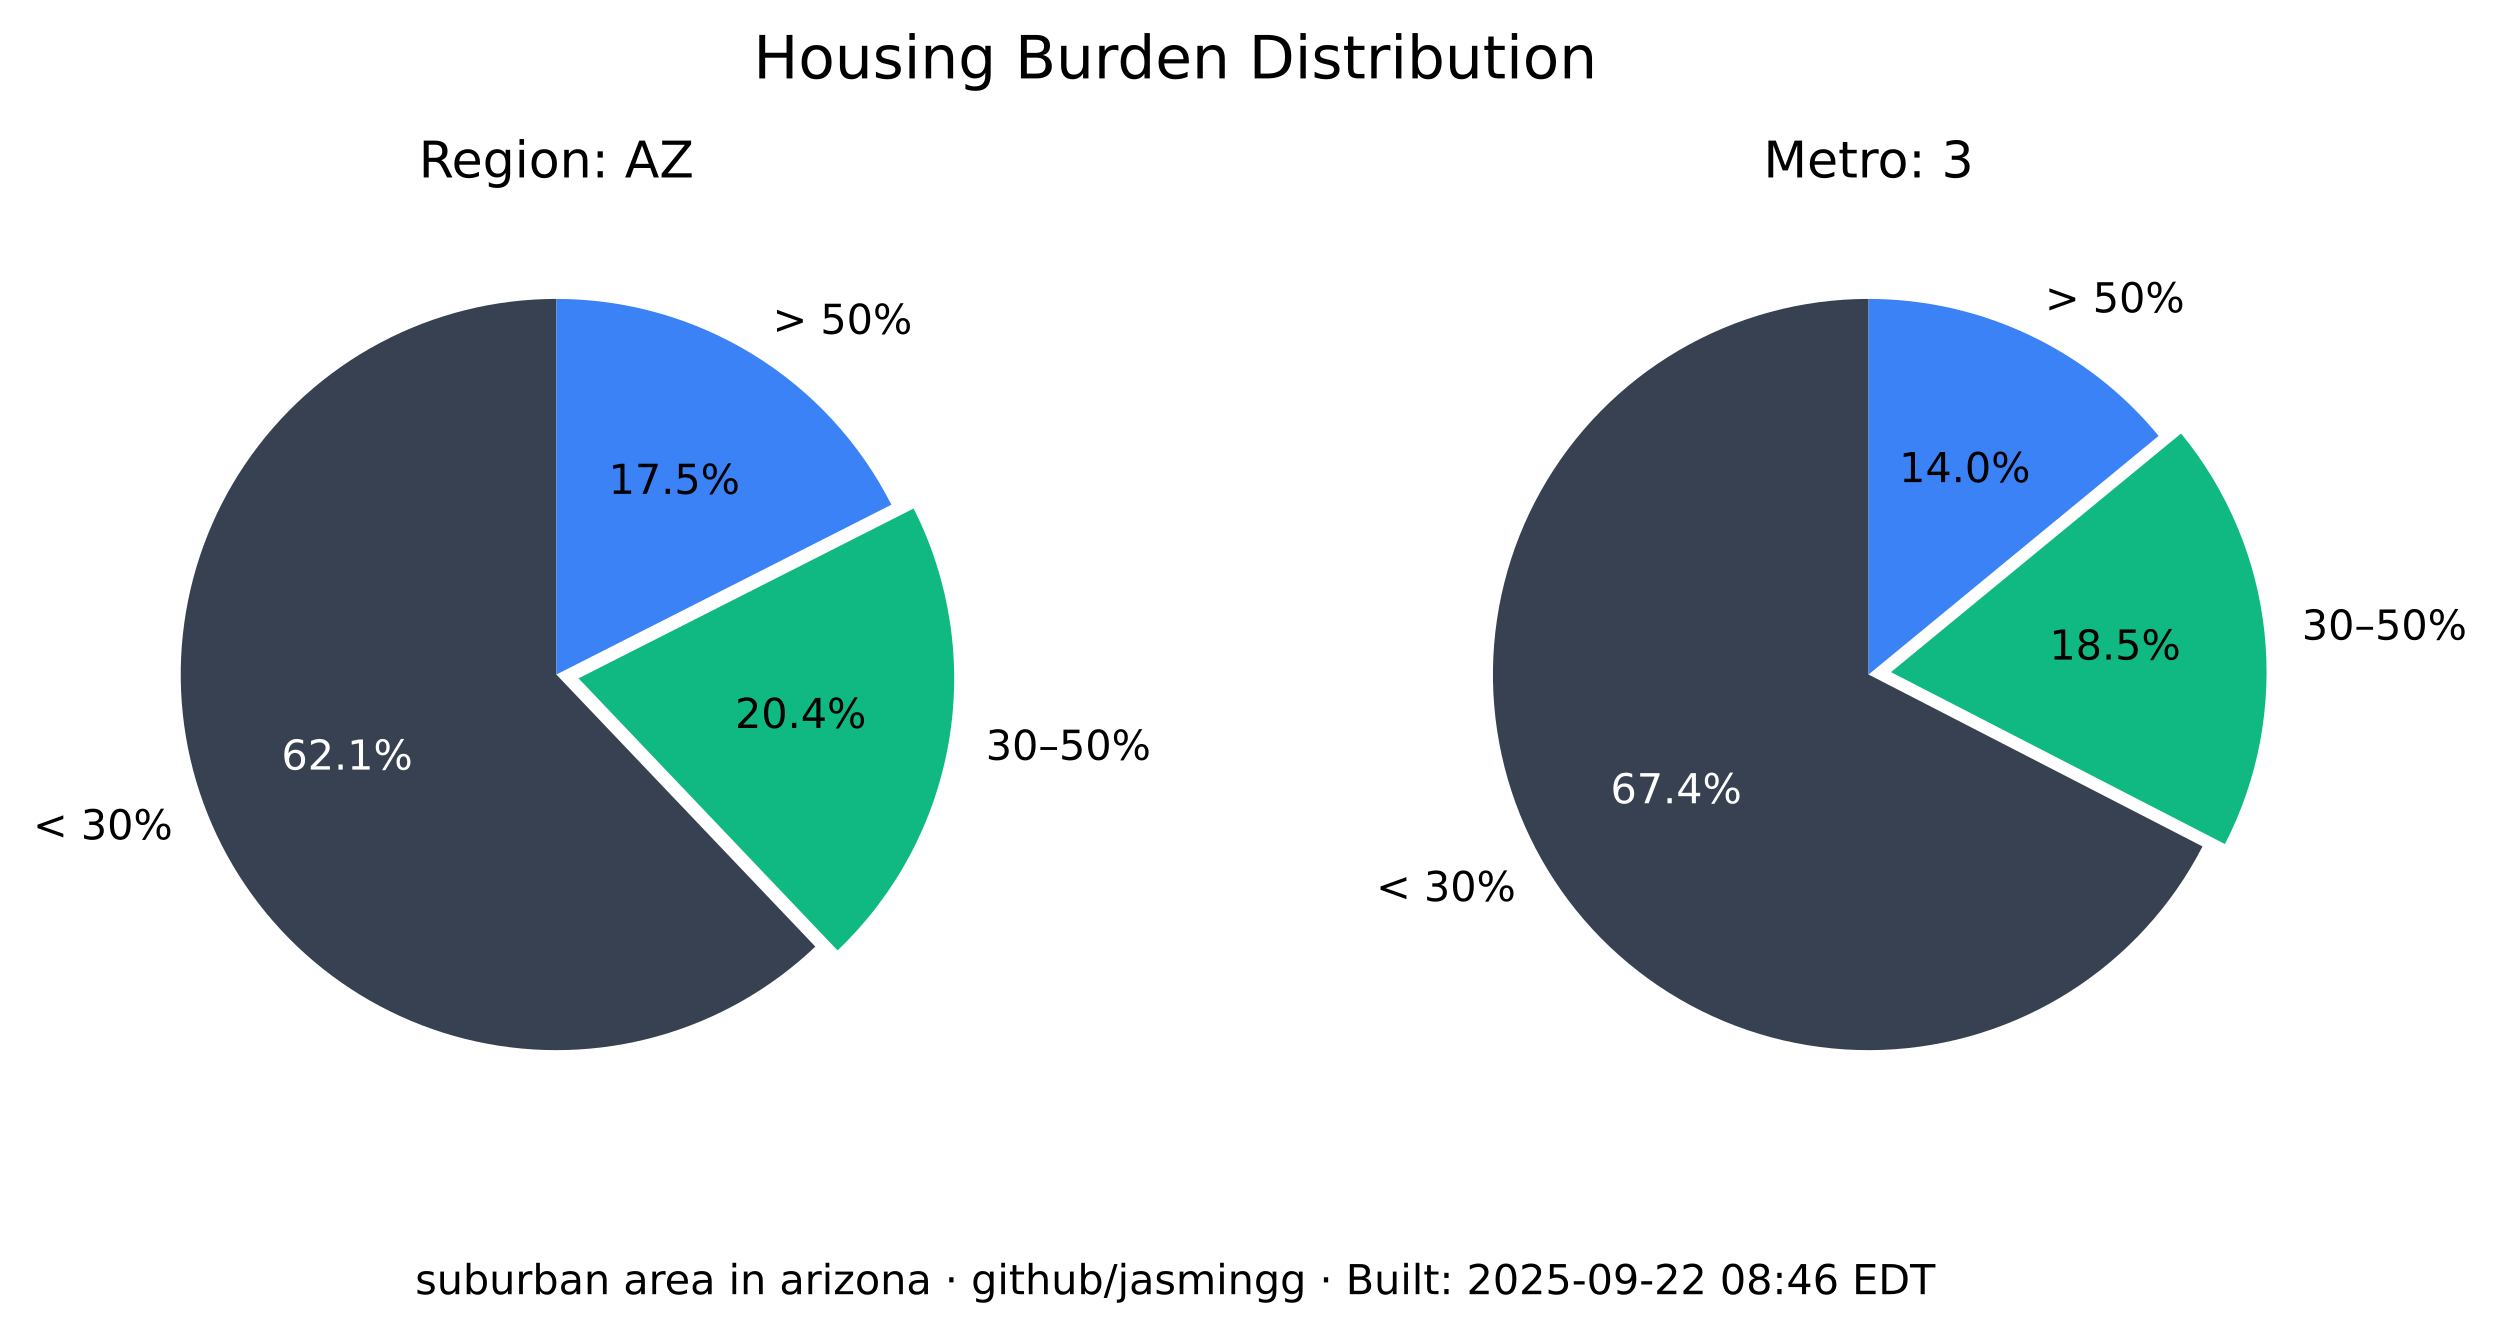
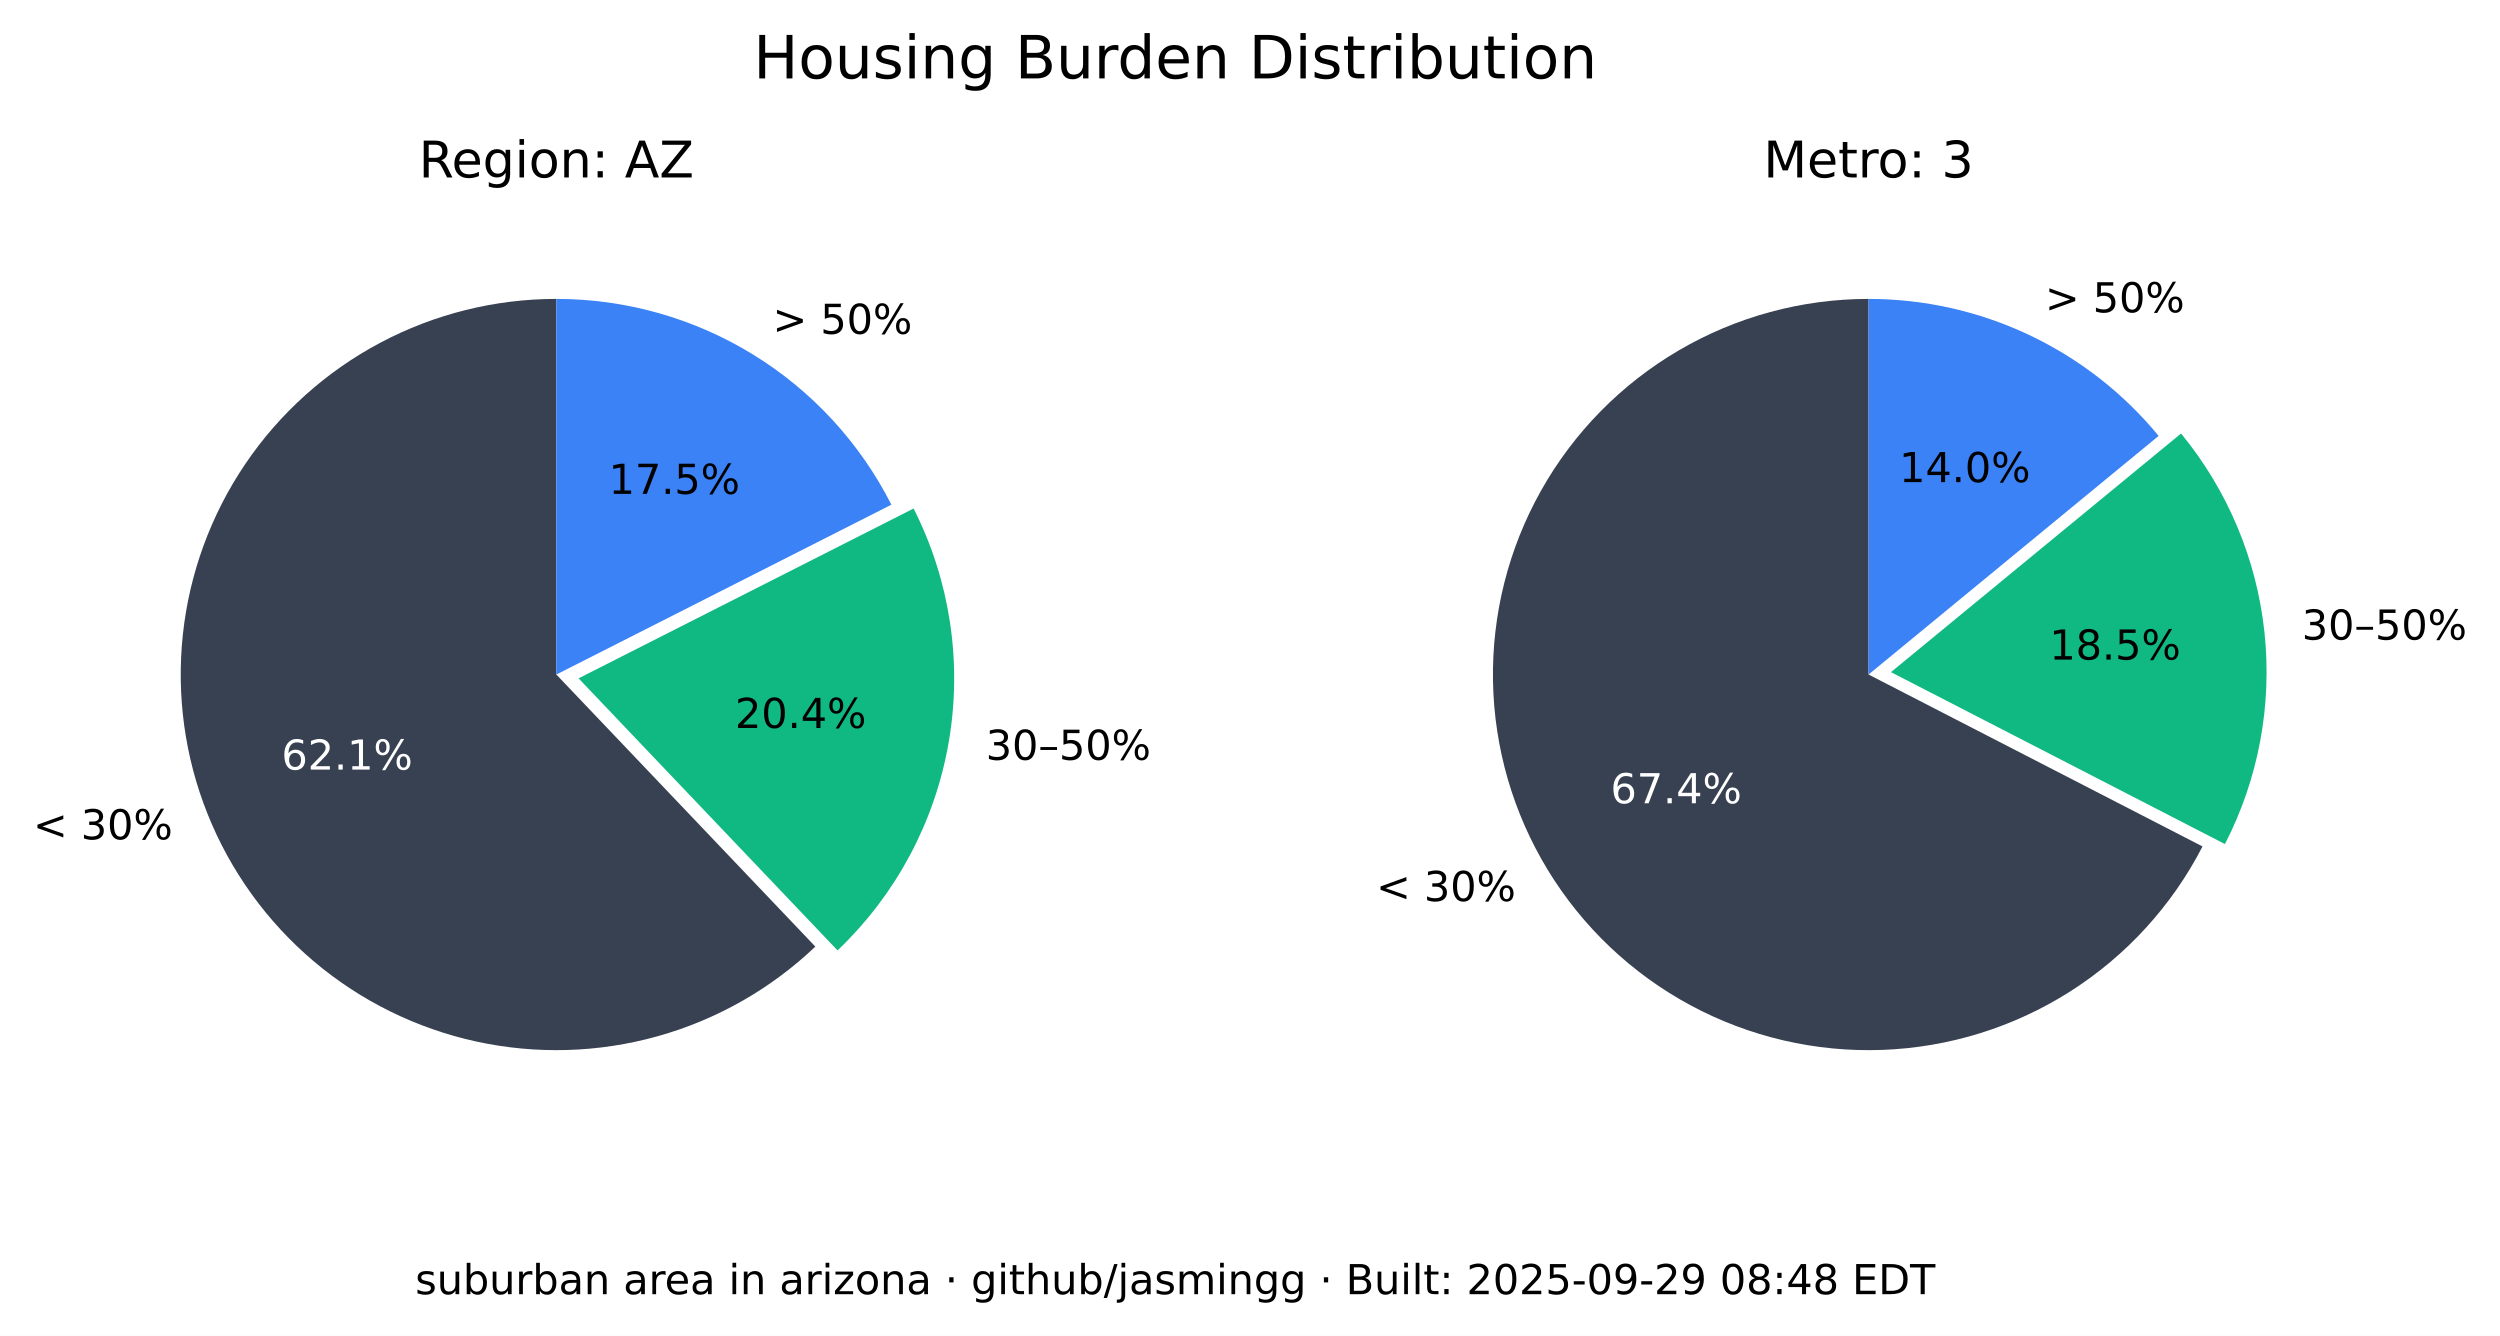
<svg xmlns="http://www.w3.org/2000/svg" xmlns:xlink="http://www.w3.org/1999/xlink" width="544.378pt" height="290.88pt" viewBox="0 0 544.378 290.88" version="1.1">
  <defs>
    <style type="text/css">*{stroke-linejoin: round; stroke-linecap: butt}</style>
  </defs>
  <g id="figure_1">
    <g id="patch_1">
      <path d="M 0 290.88  L 544.378 290.88  L 544.378 0  L 0 0  z " style="fill: #ffffff" />
    </g>
    <g id="axes_1">
      <g id="patch_2">
        <path d="M 121.146 65.088  C 107.781 65.088 94.618 68.364 82.812 74.628  C 71.006 80.891 60.913 89.955 53.419 101.021  C 45.926 112.088 41.258 124.824 39.825 138.112  C 38.393 151.4 40.238 164.838 45.2 177.248  C 50.163 189.657 58.092 200.664 68.291 209.3  C 78.49 217.937 90.653 223.943 103.711 226.792  C 116.768 229.641 130.327 229.247 143.197 225.643  C 156.067 222.04 167.86 215.337 177.54 206.122  L 121.146 146.88  z " style="fill: #374151" />
      </g>
      <g id="patch_3">
        <path d="M 182.377 206.954  C 195.114 194.829 203.607 178.914 206.59 161.583  C 209.572 144.253 206.887 126.414 198.936 110.729  L 125.982 147.712  z " style="fill: #10b981" />
      </g>
      <g id="patch_4">
        <path d="M 194.099 109.896  C 187.266 96.418 176.83 85.093 163.954 77.185  C 151.077 69.276 136.257 65.088 121.146 65.088  L 121.146 146.88  z " style="fill: #3b82f6" />
      </g>
      <g id="matplotlib.axis_1" />
      <g id="matplotlib.axis_2" />
      <g id="text_1">
        <g transform="translate(7.2 182.768) scale(0.09 -0.09)">
          <defs>
            <path id="DejaVuSans-3c" d="M 4684 3150  L 1459 2003  L 4684 863  L 4684 294  L 678 1747  L 678 2266  L 4684 3719  L 4684 3150  z " transform="scale(0.015625)" />
            <path id="DejaVuSans-20" transform="scale(0.015625)" />
            <path id="DejaVuSans-33" d="M 2597 2516  Q 3050 2419 3304 2112  Q 3559 1806 3559 1356  Q 3559 666 3084 287  Q 2609 -91 1734 -91  Q 1441 -91 1130 -33  Q 819 25 488 141  L 488 750  Q 750 597 1062 519  Q 1375 441 1716 441  Q 2309 441 2620 675  Q 2931 909 2931 1356  Q 2931 1769 2642 2001  Q 2353 2234 1838 2234  L 1294 2234  L 1294 2753  L 1863 2753  Q 2328 2753 2575 2939  Q 2822 3125 2822 3475  Q 2822 3834 2567 4026  Q 2313 4219 1838 4219  Q 1578 4219 1281 4162  Q 984 4106 628 3988  L 628 4550  Q 988 4650 1302 4700  Q 1616 4750 1894 4750  Q 2613 4750 3031 4423  Q 3450 4097 3450 3541  Q 3450 3153 3228 2886  Q 3006 2619 2597 2516  z " transform="scale(0.015625)" />
            <path id="DejaVuSans-30" d="M 2034 4250  Q 1547 4250 1301 3770  Q 1056 3291 1056 2328  Q 1056 1369 1301 889  Q 1547 409 2034 409  Q 2525 409 2770 889  Q 3016 1369 3016 2328  Q 3016 3291 2770 3770  Q 2525 4250 2034 4250  z M 2034 4750  Q 2819 4750 3233 4129  Q 3647 3509 3647 2328  Q 3647 1150 3233 529  Q 2819 -91 2034 -91  Q 1250 -91 836 529  Q 422 1150 422 2328  Q 422 3509 836 4129  Q 1250 4750 2034 4750  z " transform="scale(0.015625)" />
            <path id="DejaVuSans-25" d="M 4653 2053  Q 4381 2053 4226 1822  Q 4072 1591 4072 1178  Q 4072 772 4226 539  Q 4381 306 4653 306  Q 4919 306 5073 539  Q 5228 772 5228 1178  Q 5228 1588 5073 1820  Q 4919 2053 4653 2053  z M 4653 2450  Q 5147 2450 5437 2106  Q 5728 1763 5728 1178  Q 5728 594 5436 251  Q 5144 -91 4653 -91  Q 4153 -91 3862 251  Q 3572 594 3572 1178  Q 3572 1766 3864 2108  Q 4156 2450 4653 2450  z M 1428 4353  Q 1159 4353 1004 4120  Q 850 3888 850 3481  Q 850 3069 1003 2837  Q 1156 2606 1428 2606  Q 1700 2606 1854 2837  Q 2009 3069 2009 3481  Q 2009 3884 1853 4118  Q 1697 4353 1428 4353  z M 4250 4750  L 4750 4750  L 1831 -91  L 1331 -91  L 4250 4750  z M 1428 4750  Q 1922 4750 2215 4408  Q 2509 4066 2509 3481  Q 2509 2891 2217 2550  Q 1925 2209 1428 2209  Q 931 2209 642 2551  Q 353 2894 353 3481  Q 353 4063 643 4406  Q 934 4750 1428 4750  z " transform="scale(0.015625)" />
          </defs>
          <use xlink:href="#DejaVuSans-3c" />
          <use xlink:href="#DejaVuSans-20" x="83.789" />
          <use xlink:href="#DejaVuSans-33" x="115.576" />
          <use xlink:href="#DejaVuSans-30" x="179.199" />
          <use xlink:href="#DejaVuSans-25" x="242.822" />
        </g>
      </g>
      <g id="text_2">
        <g style="fill: #ffffff" transform="translate(61.28348 167.5841) scale(0.09 -0.09)">
          <defs>
            <path id="DejaVuSans-36" d="M 2113 2584  Q 1688 2584 1439 2293  Q 1191 2003 1191 1497  Q 1191 994 1439 701  Q 1688 409 2113 409  Q 2538 409 2786 701  Q 3034 994 3034 1497  Q 3034 2003 2786 2293  Q 2538 2584 2113 2584  z M 3366 4563  L 3366 3988  Q 3128 4100 2886 4159  Q 2644 4219 2406 4219  Q 1781 4219 1451 3797  Q 1122 3375 1075 2522  Q 1259 2794 1537 2939  Q 1816 3084 2150 3084  Q 2853 3084 3261 2657  Q 3669 2231 3669 1497  Q 3669 778 3244 343  Q 2819 -91 2113 -91  Q 1303 -91 875 529  Q 447 1150 447 2328  Q 447 3434 972 4092  Q 1497 4750 2381 4750  Q 2619 4750 2861 4703  Q 3103 4656 3366 4563  z " transform="scale(0.015625)" />
            <path id="DejaVuSans-32" d="M 1228 531  L 3431 531  L 3431 0  L 469 0  L 469 531  Q 828 903 1448 1529  Q 2069 2156 2228 2338  Q 2531 2678 2651 2914  Q 2772 3150 2772 3378  Q 2772 3750 2511 3984  Q 2250 4219 1831 4219  Q 1534 4219 1204 4116  Q 875 4013 500 3803  L 500 4441  Q 881 4594 1212 4672  Q 1544 4750 1819 4750  Q 2544 4750 2975 4387  Q 3406 4025 3406 3419  Q 3406 3131 3298 2873  Q 3191 2616 2906 2266  Q 2828 2175 2409 1742  Q 1991 1309 1228 531  z " transform="scale(0.015625)" />
            <path id="DejaVuSans-2e" d="M 684 794  L 1344 794  L 1344 0  L 684 0  L 684 794  z " transform="scale(0.015625)" />
            <path id="DejaVuSans-31" d="M 794 531  L 1825 531  L 1825 4091  L 703 3866  L 703 4441  L 1819 4666  L 2450 4666  L 2450 531  L 3481 531  L 3481 0  L 794 0  L 794 531  z " transform="scale(0.015625)" />
          </defs>
          <use xlink:href="#DejaVuSans-36" />
          <use xlink:href="#DejaVuSans-32" x="63.623" />
          <use xlink:href="#DejaVuSans-2e" x="127.246" />
          <use xlink:href="#DejaVuSans-31" x="159.033" />
          <use xlink:href="#DejaVuSans-25" x="222.656" />
        </g>
      </g>
      <g id="text_3">
        <g transform="translate(214.6504 165.4539) scale(0.09 -0.09)">
          <defs>
            <path id="DejaVuSans-2013" d="M 313 1978  L 2888 1978  L 2888 1528  L 313 1528  L 313 1978  z " transform="scale(0.015625)" />
            <path id="DejaVuSans-35" d="M 691 4666  L 3169 4666  L 3169 4134  L 1269 4134  L 1269 2991  Q 1406 3038 1543 3061  Q 1681 3084 1819 3084  Q 2600 3084 3056 2656  Q 3513 2228 3513 1497  Q 3513 744 3044 326  Q 2575 -91 1722 -91  Q 1428 -91 1123 -41  Q 819 9 494 109  L 494 744  Q 775 591 1075 516  Q 1375 441 1709 441  Q 2250 441 2565 725  Q 2881 1009 2881 1497  Q 2881 1984 2565 2268  Q 2250 2553 1709 2553  Q 1456 2553 1204 2497  Q 953 2441 691 2322  L 691 4666  z " transform="scale(0.015625)" />
          </defs>
          <use xlink:href="#DejaVuSans-33" />
          <use xlink:href="#DejaVuSans-30" x="63.623" />
          <use xlink:href="#DejaVuSans-2013" x="127.246" />
          <use xlink:href="#DejaVuSans-35" x="177.246" />
          <use xlink:href="#DejaVuSans-30" x="240.869" />
          <use xlink:href="#DejaVuSans-25" x="304.492" />
        </g>
      </g>
      <g id="text_4">
        <g transform="translate(160.0516 158.5184) scale(0.09 -0.09)">
          <defs>
            <path id="DejaVuSans-34" d="M 2419 4116  L 825 1625  L 2419 1625  L 2419 4116  z M 2253 4666  L 3047 4666  L 3047 1625  L 3713 1625  L 3713 1100  L 3047 1100  L 3047 0  L 2419 0  L 2419 1100  L 313 1100  L 313 1709  L 2253 4666  z " transform="scale(0.015625)" />
          </defs>
          <use xlink:href="#DejaVuSans-32" />
          <use xlink:href="#DejaVuSans-30" x="63.623" />
          <use xlink:href="#DejaVuSans-2e" x="127.246" />
          <use xlink:href="#DejaVuSans-34" x="159.033" />
          <use xlink:href="#DejaVuSans-25" x="222.656" />
        </g>
      </g>
      <g id="text_5">
        <g transform="translate(168.2343 72.6985) scale(0.09 -0.09)">
          <defs>
            <path id="DejaVuSans-3e" d="M 678 3150  L 678 3719  L 4684 2266  L 4684 1747  L 678 294  L 678 863  L 3897 2003  L 678 3150  z " transform="scale(0.015625)" />
          </defs>
          <use xlink:href="#DejaVuSans-3e" />
          <use xlink:href="#DejaVuSans-20" x="83.789" />
          <use xlink:href="#DejaVuSans-35" x="115.576" />
          <use xlink:href="#DejaVuSans-30" x="179.199" />
          <use xlink:href="#DejaVuSans-25" x="242.822" />
        </g>
      </g>
      <g id="text_6">
        <g transform="translate(132.5353 107.5462) scale(0.09 -0.09)">
          <defs>
            <path id="DejaVuSans-37" d="M 525 4666  L 3525 4666  L 3525 4397  L 1831 0  L 1172 0  L 2766 4134  L 525 4134  L 525 4666  z " transform="scale(0.015625)" />
          </defs>
          <use xlink:href="#DejaVuSans-31" />
          <use xlink:href="#DejaVuSans-37" x="63.623" />
          <use xlink:href="#DejaVuSans-2e" x="127.246" />
          <use xlink:href="#DejaVuSans-35" x="159.033" />
          <use xlink:href="#DejaVuSans-25" x="222.656" />
        </g>
      </g>
      <g id="text_7">
        <g transform="translate(91.18651 38.64) scale(0.11 -0.11)">
          <defs>
            <path id="DejaVuSans-52" d="M 2841 2188  Q 3044 2119 3236 1894  Q 3428 1669 3622 1275  L 4263 0  L 3584 0  L 2988 1197  Q 2756 1666 2539 1819  Q 2322 1972 1947 1972  L 1259 1972  L 1259 0  L 628 0  L 628 4666  L 2053 4666  Q 2853 4666 3247 4331  Q 3641 3997 3641 3322  Q 3641 2881 3436 2590  Q 3231 2300 2841 2188  z M 1259 4147  L 1259 2491  L 2053 2491  Q 2509 2491 2742 2702  Q 2975 2913 2975 3322  Q 2975 3731 2742 3939  Q 2509 4147 2053 4147  L 1259 4147  z " transform="scale(0.015625)" />
            <path id="DejaVuSans-65" d="M 3597 1894  L 3597 1613  L 953 1613  Q 991 1019 1311 708  Q 1631 397 2203 397  Q 2534 397 2845 478  Q 3156 559 3463 722  L 3463 178  Q 3153 47 2828 -22  Q 2503 -91 2169 -91  Q 1331 -91 842 396  Q 353 884 353 1716  Q 353 2575 817 3079  Q 1281 3584 2069 3584  Q 2775 3584 3186 3129  Q 3597 2675 3597 1894  z M 3022 2063  Q 3016 2534 2758 2815  Q 2500 3097 2075 3097  Q 1594 3097 1305 2825  Q 1016 2553 972 2059  L 3022 2063  z " transform="scale(0.015625)" />
            <path id="DejaVuSans-67" d="M 2906 1791  Q 2906 2416 2648 2759  Q 2391 3103 1925 3103  Q 1463 3103 1205 2759  Q 947 2416 947 1791  Q 947 1169 1205 825  Q 1463 481 1925 481  Q 2391 481 2648 825  Q 2906 1169 2906 1791  z M 3481 434  Q 3481 -459 3084 -895  Q 2688 -1331 1869 -1331  Q 1566 -1331 1297 -1286  Q 1028 -1241 775 -1147  L 775 -588  Q 1028 -725 1275 -790  Q 1522 -856 1778 -856  Q 2344 -856 2625 -561  Q 2906 -266 2906 331  L 2906 616  Q 2728 306 2450 153  Q 2172 0 1784 0  Q 1141 0 747 490  Q 353 981 353 1791  Q 353 2603 747 3093  Q 1141 3584 1784 3584  Q 2172 3584 2450 3431  Q 2728 3278 2906 2969  L 2906 3500  L 3481 3500  L 3481 434  z " transform="scale(0.015625)" />
            <path id="DejaVuSans-69" d="M 603 3500  L 1178 3500  L 1178 0  L 603 0  L 603 3500  z M 603 4863  L 1178 4863  L 1178 4134  L 603 4134  L 603 4863  z " transform="scale(0.015625)" />
            <path id="DejaVuSans-6f" d="M 1959 3097  Q 1497 3097 1228 2736  Q 959 2375 959 1747  Q 959 1119 1226 758  Q 1494 397 1959 397  Q 2419 397 2687 759  Q 2956 1122 2956 1747  Q 2956 2369 2687 2733  Q 2419 3097 1959 3097  z M 1959 3584  Q 2709 3584 3137 3096  Q 3566 2609 3566 1747  Q 3566 888 3137 398  Q 2709 -91 1959 -91  Q 1206 -91 779 398  Q 353 888 353 1747  Q 353 2609 779 3096  Q 1206 3584 1959 3584  z " transform="scale(0.015625)" />
            <path id="DejaVuSans-6e" d="M 3513 2113  L 3513 0  L 2938 0  L 2938 2094  Q 2938 2591 2744 2837  Q 2550 3084 2163 3084  Q 1697 3084 1428 2787  Q 1159 2491 1159 1978  L 1159 0  L 581 0  L 581 3500  L 1159 3500  L 1159 2956  Q 1366 3272 1645 3428  Q 1925 3584 2291 3584  Q 2894 3584 3203 3211  Q 3513 2838 3513 2113  z " transform="scale(0.015625)" />
            <path id="DejaVuSans-3a" d="M 750 794  L 1409 794  L 1409 0  L 750 0  L 750 794  z M 750 3309  L 1409 3309  L 1409 2516  L 750 2516  L 750 3309  z " transform="scale(0.015625)" />
            <path id="DejaVuSans-41" d="M 2188 4044  L 1331 1722  L 3047 1722  L 2188 4044  z M 1831 4666  L 2547 4666  L 4325 0  L 3669 0  L 3244 1197  L 1141 1197  L 716 0  L 50 0  L 1831 4666  z " transform="scale(0.015625)" />
            <path id="DejaVuSans-5a" d="M 359 4666  L 4025 4666  L 4025 4184  L 1075 531  L 4097 531  L 4097 0  L 288 0  L 288 481  L 3238 4134  L 359 4134  L 359 4666  z " transform="scale(0.015625)" />
          </defs>
          <use xlink:href="#DejaVuSans-52" />
          <use xlink:href="#DejaVuSans-65" x="64.982" />
          <use xlink:href="#DejaVuSans-67" x="126.506" />
          <use xlink:href="#DejaVuSans-69" x="189.982" />
          <use xlink:href="#DejaVuSans-6f" x="217.766" />
          <use xlink:href="#DejaVuSans-6e" x="278.947" />
          <use xlink:href="#DejaVuSans-3a" x="342.326" />
          <use xlink:href="#DejaVuSans-20" x="376.018" />
          <use xlink:href="#DejaVuSans-41" x="407.805" />
          <use xlink:href="#DejaVuSans-5a" x="476.213" />
        </g>
      </g>
    </g>
    <g id="axes_2">
      <g id="patch_5">
        <path d="M 406.881 65.088  C 392.357 65.088 378.092 68.956 365.559 76.294  C 353.025 83.631 342.669 94.176 335.559 106.84  C 328.449 119.504 324.84 133.837 325.102 148.358  C 325.364 162.879 329.49 177.071 337.052 189.47  C 344.615 201.869 355.345 212.033 368.136 218.913  C 380.926 225.793 395.321 229.143 409.835 228.619  C 424.349 228.094 438.465 223.713 450.725 215.928  C 462.986 208.142 472.954 197.23 479.602 184.317  L 406.881 146.88  z " style="fill: #374151" />
      </g>
      <g id="patch_6">
        <path d="M 484.481 183.796  C 491.794 169.591 494.787 153.55 493.089 137.664  C 491.391 121.778 485.075 106.733 474.925 94.395  L 411.76 146.358  z " style="fill: #10b981" />
      </g>
      <g id="patch_7">
        <path d="M 470.045 94.917  C 462.372 85.59 452.728 78.077 441.807 72.92  C 430.886 67.763 418.958 65.088 406.881 65.088  L 406.881 146.88  z " style="fill: #3b82f6" />
      </g>
      <g id="matplotlib.axis_3" />
      <g id="matplotlib.axis_4" />
      <g id="text_8">
        <g transform="translate(299.6634 196.2127) scale(0.09 -0.09)">
          <use xlink:href="#DejaVuSans-3c" />
          <use xlink:href="#DejaVuSans-20" x="83.789" />
          <use xlink:href="#DejaVuSans-33" x="115.576" />
          <use xlink:href="#DejaVuSans-30" x="179.199" />
          <use xlink:href="#DejaVuSans-25" x="242.822" />
        </g>
      </g>
      <g id="text_9">
        <g style="fill: #ffffff" transform="translate(350.6883 174.9176) scale(0.09 -0.09)">
          <use xlink:href="#DejaVuSans-36" />
          <use xlink:href="#DejaVuSans-37" x="63.623" />
          <use xlink:href="#DejaVuSans-2e" x="127.246" />
          <use xlink:href="#DejaVuSans-34" x="159.033" />
          <use xlink:href="#DejaVuSans-25" x="222.656" />
        </g>
      </g>
      <g id="text_10">
        <g transform="translate(501.2217 139.2784) scale(0.09 -0.09)">
          <use xlink:href="#DejaVuSans-33" />
          <use xlink:href="#DejaVuSans-30" x="63.623" />
          <use xlink:href="#DejaVuSans-2013" x="127.246" />
          <use xlink:href="#DejaVuSans-35" x="177.246" />
          <use xlink:href="#DejaVuSans-30" x="240.869" />
          <use xlink:href="#DejaVuSans-25" x="304.492" />
        </g>
      </g>
      <g id="text_11">
        <g transform="translate(446.2622 143.6254) scale(0.09 -0.09)">
          <defs>
            <path id="DejaVuSans-38" d="M 2034 2216  Q 1584 2216 1326 1975  Q 1069 1734 1069 1313  Q 1069 891 1326 650  Q 1584 409 2034 409  Q 2484 409 2743 651  Q 3003 894 3003 1313  Q 3003 1734 2745 1975  Q 2488 2216 2034 2216  z M 1403 2484  Q 997 2584 770 2862  Q 544 3141 544 3541  Q 544 4100 942 4425  Q 1341 4750 2034 4750  Q 2731 4750 3128 4425  Q 3525 4100 3525 3541  Q 3525 3141 3298 2862  Q 3072 2584 2669 2484  Q 3125 2378 3379 2068  Q 3634 1759 3634 1313  Q 3634 634 3220 271  Q 2806 -91 2034 -91  Q 1263 -91 848 271  Q 434 634 434 1313  Q 434 1759 690 2068  Q 947 2378 1403 2484  z M 1172 3481  Q 1172 3119 1398 2916  Q 1625 2713 2034 2713  Q 2441 2713 2670 2916  Q 2900 3119 2900 3481  Q 2900 3844 2670 4047  Q 2441 4250 2034 4250  Q 1625 4250 1398 4047  Q 1172 3844 1172 3481  z " transform="scale(0.015625)" />
          </defs>
          <use xlink:href="#DejaVuSans-31" />
          <use xlink:href="#DejaVuSans-38" x="63.623" />
          <use xlink:href="#DejaVuSans-2e" x="127.246" />
          <use xlink:href="#DejaVuSans-35" x="159.033" />
          <use xlink:href="#DejaVuSans-25" x="222.656" />
        </g>
      </g>
      <g id="text_12">
        <g transform="translate(445.2998 68.00756) scale(0.09 -0.09)">
          <use xlink:href="#DejaVuSans-3e" />
          <use xlink:href="#DejaVuSans-20" x="83.789" />
          <use xlink:href="#DejaVuSans-35" x="115.576" />
          <use xlink:href="#DejaVuSans-30" x="179.199" />
          <use xlink:href="#DejaVuSans-25" x="242.822" />
        </g>
      </g>
      <g id="text_13">
        <g transform="translate(413.5412 104.9875) scale(0.09 -0.09)">
          <use xlink:href="#DejaVuSans-31" />
          <use xlink:href="#DejaVuSans-34" x="63.623" />
          <use xlink:href="#DejaVuSans-2e" x="127.246" />
          <use xlink:href="#DejaVuSans-30" x="159.033" />
          <use xlink:href="#DejaVuSans-25" x="222.656" />
        </g>
      </g>
      <g id="text_14">
        <g transform="translate(383.9919 38.64) scale(0.11 -0.11)">
          <defs>
            <path id="DejaVuSans-4d" d="M 628 4666  L 1569 4666  L 2759 1491  L 3956 4666  L 4897 4666  L 4897 0  L 4281 0  L 4281 4097  L 3078 897  L 2444 897  L 1241 4097  L 1241 0  L 628 0  L 628 4666  z " transform="scale(0.015625)" />
            <path id="DejaVuSans-74" d="M 1172 4494  L 1172 3500  L 2356 3500  L 2356 3053  L 1172 3053  L 1172 1153  Q 1172 725 1289 603  Q 1406 481 1766 481  L 2356 481  L 2356 0  L 1766 0  Q 1100 0 847 248  Q 594 497 594 1153  L 594 3053  L 172 3053  L 172 3500  L 594 3500  L 594 4494  L 1172 4494  z " transform="scale(0.015625)" />
            <path id="DejaVuSans-72" d="M 2631 2963  Q 2534 3019 2420 3045  Q 2306 3072 2169 3072  Q 1681 3072 1420 2755  Q 1159 2438 1159 1844  L 1159 0  L 581 0  L 581 3500  L 1159 3500  L 1159 2956  Q 1341 3275 1631 3429  Q 1922 3584 2338 3584  Q 2397 3584 2469 3576  Q 2541 3569 2628 3553  L 2631 2963  z " transform="scale(0.015625)" />
          </defs>
          <use xlink:href="#DejaVuSans-4d" />
          <use xlink:href="#DejaVuSans-65" x="86.279" />
          <use xlink:href="#DejaVuSans-74" x="147.803" />
          <use xlink:href="#DejaVuSans-72" x="187.012" />
          <use xlink:href="#DejaVuSans-6f" x="225.875" />
          <use xlink:href="#DejaVuSans-3a" x="287.057" />
          <use xlink:href="#DejaVuSans-20" x="320.748" />
          <use xlink:href="#DejaVuSans-33" x="352.535" />
        </g>
      </g>
    </g>
    <g id="text_15">
      <g transform="translate(164.0571 17.07797) scale(0.13 -0.13)">
        <defs>
          <path id="DejaVuSans-48" d="M 628 4666  L 1259 4666  L 1259 2753  L 3553 2753  L 3553 4666  L 4184 4666  L 4184 0  L 3553 0  L 3553 2222  L 1259 2222  L 1259 0  L 628 0  L 628 4666  z " transform="scale(0.015625)" />
          <path id="DejaVuSans-75" d="M 544 1381  L 544 3500  L 1119 3500  L 1119 1403  Q 1119 906 1312 657  Q 1506 409 1894 409  Q 2359 409 2629 706  Q 2900 1003 2900 1516  L 2900 3500  L 3475 3500  L 3475 0  L 2900 0  L 2900 538  Q 2691 219 2414 64  Q 2138 -91 1772 -91  Q 1169 -91 856 284  Q 544 659 544 1381  z M 1991 3584  L 1991 3584  z " transform="scale(0.015625)" />
          <path id="DejaVuSans-73" d="M 2834 3397  L 2834 2853  Q 2591 2978 2328 3040  Q 2066 3103 1784 3103  Q 1356 3103 1142 2972  Q 928 2841 928 2578  Q 928 2378 1081 2264  Q 1234 2150 1697 2047  L 1894 2003  Q 2506 1872 2764 1633  Q 3022 1394 3022 966  Q 3022 478 2636 193  Q 2250 -91 1575 -91  Q 1294 -91 989 -36  Q 684 19 347 128  L 347 722  Q 666 556 975 473  Q 1284 391 1588 391  Q 1994 391 2212 530  Q 2431 669 2431 922  Q 2431 1156 2273 1281  Q 2116 1406 1581 1522  L 1381 1569  Q 847 1681 609 1914  Q 372 2147 372 2553  Q 372 3047 722 3315  Q 1072 3584 1716 3584  Q 2034 3584 2315 3537  Q 2597 3491 2834 3397  z " transform="scale(0.015625)" />
          <path id="DejaVuSans-42" d="M 1259 2228  L 1259 519  L 2272 519  Q 2781 519 3026 730  Q 3272 941 3272 1375  Q 3272 1813 3026 2020  Q 2781 2228 2272 2228  L 1259 2228  z M 1259 4147  L 1259 2741  L 2194 2741  Q 2656 2741 2882 2914  Q 3109 3088 3109 3444  Q 3109 3797 2882 3972  Q 2656 4147 2194 4147  L 1259 4147  z M 628 4666  L 2241 4666  Q 2963 4666 3353 4366  Q 3744 4066 3744 3513  Q 3744 3084 3544 2831  Q 3344 2578 2956 2516  Q 3422 2416 3680 2098  Q 3938 1781 3938 1306  Q 3938 681 3513 340  Q 3088 0 2303 0  L 628 0  L 628 4666  z " transform="scale(0.015625)" />
          <path id="DejaVuSans-64" d="M 2906 2969  L 2906 4863  L 3481 4863  L 3481 0  L 2906 0  L 2906 525  Q 2725 213 2448 61  Q 2172 -91 1784 -91  Q 1150 -91 751 415  Q 353 922 353 1747  Q 353 2572 751 3078  Q 1150 3584 1784 3584  Q 2172 3584 2448 3432  Q 2725 3281 2906 2969  z M 947 1747  Q 947 1113 1208 752  Q 1469 391 1925 391  Q 2381 391 2643 752  Q 2906 1113 2906 1747  Q 2906 2381 2643 2742  Q 2381 3103 1925 3103  Q 1469 3103 1208 2742  Q 947 2381 947 1747  z " transform="scale(0.015625)" />
          <path id="DejaVuSans-44" d="M 1259 4147  L 1259 519  L 2022 519  Q 2988 519 3436 956  Q 3884 1394 3884 2338  Q 3884 3275 3436 3711  Q 2988 4147 2022 4147  L 1259 4147  z M 628 4666  L 1925 4666  Q 3281 4666 3915 4102  Q 4550 3538 4550 2338  Q 4550 1131 3912 565  Q 3275 0 1925 0  L 628 0  L 628 4666  z " transform="scale(0.015625)" />
          <path id="DejaVuSans-62" d="M 3116 1747  Q 3116 2381 2855 2742  Q 2594 3103 2138 3103  Q 1681 3103 1420 2742  Q 1159 2381 1159 1747  Q 1159 1113 1420 752  Q 1681 391 2138 391  Q 2594 391 2855 752  Q 3116 1113 3116 1747  z M 1159 2969  Q 1341 3281 1617 3432  Q 1894 3584 2278 3584  Q 2916 3584 3314 3078  Q 3713 2572 3713 1747  Q 3713 922 3314 415  Q 2916 -91 2278 -91  Q 1894 -91 1617 61  Q 1341 213 1159 525  L 1159 0  L 581 0  L 581 4863  L 1159 4863  L 1159 2969  z " transform="scale(0.015625)" />
        </defs>
        <use xlink:href="#DejaVuSans-48" />
        <use xlink:href="#DejaVuSans-6f" x="75.195" />
        <use xlink:href="#DejaVuSans-75" x="136.377" />
        <use xlink:href="#DejaVuSans-73" x="199.756" />
        <use xlink:href="#DejaVuSans-69" x="251.855" />
        <use xlink:href="#DejaVuSans-6e" x="279.639" />
        <use xlink:href="#DejaVuSans-67" x="343.018" />
        <use xlink:href="#DejaVuSans-20" x="406.494" />
        <use xlink:href="#DejaVuSans-42" x="438.281" />
        <use xlink:href="#DejaVuSans-75" x="506.885" />
        <use xlink:href="#DejaVuSans-72" x="570.264" />
        <use xlink:href="#DejaVuSans-64" x="609.627" />
        <use xlink:href="#DejaVuSans-65" x="673.104" />
        <use xlink:href="#DejaVuSans-6e" x="734.627" />
        <use xlink:href="#DejaVuSans-20" x="798.006" />
        <use xlink:href="#DejaVuSans-44" x="829.793" />
        <use xlink:href="#DejaVuSans-69" x="906.795" />
        <use xlink:href="#DejaVuSans-73" x="934.578" />
        <use xlink:href="#DejaVuSans-74" x="986.678" />
        <use xlink:href="#DejaVuSans-72" x="1025.887" />
        <use xlink:href="#DejaVuSans-69" x="1067" />
        <use xlink:href="#DejaVuSans-62" x="1094.783" />
        <use xlink:href="#DejaVuSans-75" x="1158.26" />
        <use xlink:href="#DejaVuSans-74" x="1221.639" />
        <use xlink:href="#DejaVuSans-69" x="1260.848" />
        <use xlink:href="#DejaVuSans-6f" x="1288.631" />
        <use xlink:href="#DejaVuSans-6e" x="1349.812" />
      </g>
    </g>
    <g id="text_16">
      <g transform="translate(90.41735 281.8083) scale(0.09 -0.09)">
        <defs>
          <path id="DejaVuSans-61" d="M 2194 1759  Q 1497 1759 1228 1600  Q 959 1441 959 1056  Q 959 750 1161 570  Q 1363 391 1709 391  Q 2188 391 2477 730  Q 2766 1069 2766 1631  L 2766 1759  L 2194 1759  z M 3341 1997  L 3341 0  L 2766 0  L 2766 531  Q 2569 213 2275 61  Q 1981 -91 1556 -91  Q 1019 -91 701 211  Q 384 513 384 1019  Q 384 1609 779 1909  Q 1175 2209 1959 2209  L 2766 2209  L 2766 2266  Q 2766 2663 2505 2880  Q 2244 3097 1772 3097  Q 1472 3097 1187 3025  Q 903 2953 641 2809  L 641 3341  Q 956 3463 1253 3523  Q 1550 3584 1831 3584  Q 2591 3584 2966 3190  Q 3341 2797 3341 1997  z " transform="scale(0.015625)" />
          <path id="DejaVuSans-7a" d="M 353 3500  L 3084 3500  L 3084 2975  L 922 459  L 3084 459  L 3084 0  L 275 0  L 275 525  L 2438 3041  L 353 3041  L 353 3500  z " transform="scale(0.015625)" />
          <path id="DejaVuSans-b7" d="M 684 2619  L 1344 2619  L 1344 1825  L 684 1825  L 684 2619  z " transform="scale(0.015625)" />
          <path id="DejaVuSans-68" d="M 3513 2113  L 3513 0  L 2938 0  L 2938 2094  Q 2938 2591 2744 2837  Q 2550 3084 2163 3084  Q 1697 3084 1428 2787  Q 1159 2491 1159 1978  L 1159 0  L 581 0  L 581 4863  L 1159 4863  L 1159 2956  Q 1366 3272 1645 3428  Q 1925 3584 2291 3584  Q 2894 3584 3203 3211  Q 3513 2838 3513 2113  z " transform="scale(0.015625)" />
          <path id="DejaVuSans-2f" d="M 1625 4666  L 2156 4666  L 531 -594  L 0 -594  L 1625 4666  z " transform="scale(0.015625)" />
          <path id="DejaVuSans-6a" d="M 603 3500  L 1178 3500  L 1178 -63  Q 1178 -731 923 -1031  Q 669 -1331 103 -1331  L -116 -1331  L -116 -844  L 38 -844  Q 366 -844 484 -692  Q 603 -541 603 -63  L 603 3500  z M 603 4863  L 1178 4863  L 1178 4134  L 603 4134  L 603 4863  z " transform="scale(0.015625)" />
          <path id="DejaVuSans-6d" d="M 3328 2828  Q 3544 3216 3844 3400  Q 4144 3584 4550 3584  Q 5097 3584 5394 3201  Q 5691 2819 5691 2113  L 5691 0  L 5113 0  L 5113 2094  Q 5113 2597 4934 2840  Q 4756 3084 4391 3084  Q 3944 3084 3684 2787  Q 3425 2491 3425 1978  L 3425 0  L 2847 0  L 2847 2094  Q 2847 2600 2669 2842  Q 2491 3084 2119 3084  Q 1678 3084 1418 2786  Q 1159 2488 1159 1978  L 1159 0  L 581 0  L 581 3500  L 1159 3500  L 1159 2956  Q 1356 3278 1631 3431  Q 1906 3584 2284 3584  Q 2666 3584 2933 3390  Q 3200 3197 3328 2828  z " transform="scale(0.015625)" />
          <path id="DejaVuSans-6c" d="M 603 4863  L 1178 4863  L 1178 0  L 603 0  L 603 4863  z " transform="scale(0.015625)" />
          <path id="DejaVuSans-2d" d="M 313 2009  L 1997 2009  L 1997 1497  L 313 1497  L 313 2009  z " transform="scale(0.015625)" />
          <path id="DejaVuSans-39" d="M 703 97  L 703 672  Q 941 559 1184 500  Q 1428 441 1663 441  Q 2288 441 2617 861  Q 2947 1281 2994 2138  Q 2813 1869 2534 1725  Q 2256 1581 1919 1581  Q 1219 1581 811 2004  Q 403 2428 403 3163  Q 403 3881 828 4315  Q 1253 4750 1959 4750  Q 2769 4750 3195 4129  Q 3622 3509 3622 2328  Q 3622 1225 3098 567  Q 2575 -91 1691 -91  Q 1453 -91 1209 -44  Q 966 3 703 97  z M 1959 2075  Q 2384 2075 2632 2365  Q 2881 2656 2881 3163  Q 2881 3666 2632 3958  Q 2384 4250 1959 4250  Q 1534 4250 1286 3958  Q 1038 3666 1038 3163  Q 1038 2656 1286 2365  Q 1534 2075 1959 2075  z " transform="scale(0.015625)" />
          <path id="DejaVuSans-45" d="M 628 4666  L 3578 4666  L 3578 4134  L 1259 4134  L 1259 2753  L 3481 2753  L 3481 2222  L 1259 2222  L 1259 531  L 3634 531  L 3634 0  L 628 0  L 628 4666  z " transform="scale(0.015625)" />
          <path id="DejaVuSans-54" d="M -19 4666  L 3928 4666  L 3928 4134  L 2272 4134  L 2272 0  L 1638 0  L 1638 4134  L -19 4134  L -19 4666  z " transform="scale(0.015625)" />
        </defs>
        <use xlink:href="#DejaVuSans-73" />
        <use xlink:href="#DejaVuSans-75" x="52.1" />
        <use xlink:href="#DejaVuSans-62" x="115.479" />
        <use xlink:href="#DejaVuSans-75" x="178.955" />
        <use xlink:href="#DejaVuSans-72" x="242.334" />
        <use xlink:href="#DejaVuSans-62" x="283.447" />
        <use xlink:href="#DejaVuSans-61" x="346.924" />
        <use xlink:href="#DejaVuSans-6e" x="408.203" />
        <use xlink:href="#DejaVuSans-20" x="471.582" />
        <use xlink:href="#DejaVuSans-61" x="503.369" />
        <use xlink:href="#DejaVuSans-72" x="564.648" />
        <use xlink:href="#DejaVuSans-65" x="603.512" />
        <use xlink:href="#DejaVuSans-61" x="665.035" />
        <use xlink:href="#DejaVuSans-20" x="726.314" />
        <use xlink:href="#DejaVuSans-69" x="758.102" />
        <use xlink:href="#DejaVuSans-6e" x="785.885" />
        <use xlink:href="#DejaVuSans-20" x="849.264" />
        <use xlink:href="#DejaVuSans-61" x="881.051" />
        <use xlink:href="#DejaVuSans-72" x="942.33" />
        <use xlink:href="#DejaVuSans-69" x="983.443" />
        <use xlink:href="#DejaVuSans-7a" x="1011.227" />
        <use xlink:href="#DejaVuSans-6f" x="1063.717" />
        <use xlink:href="#DejaVuSans-6e" x="1124.898" />
        <use xlink:href="#DejaVuSans-61" x="1188.277" />
        <use xlink:href="#DejaVuSans-20" x="1249.557" />
        <use xlink:href="#DejaVuSans-b7" x="1281.344" />
        <use xlink:href="#DejaVuSans-20" x="1313.131" />
        <use xlink:href="#DejaVuSans-67" x="1344.918" />
        <use xlink:href="#DejaVuSans-69" x="1408.395" />
        <use xlink:href="#DejaVuSans-74" x="1436.178" />
        <use xlink:href="#DejaVuSans-68" x="1475.387" />
        <use xlink:href="#DejaVuSans-75" x="1538.766" />
        <use xlink:href="#DejaVuSans-62" x="1602.145" />
        <use xlink:href="#DejaVuSans-2f" x="1665.621" />
        <use xlink:href="#DejaVuSans-6a" x="1699.312" />
        <use xlink:href="#DejaVuSans-61" x="1727.096" />
        <use xlink:href="#DejaVuSans-73" x="1788.375" />
        <use xlink:href="#DejaVuSans-6d" x="1840.475" />
        <use xlink:href="#DejaVuSans-69" x="1937.887" />
        <use xlink:href="#DejaVuSans-6e" x="1965.67" />
        <use xlink:href="#DejaVuSans-67" x="2029.049" />
        <use xlink:href="#DejaVuSans-67" x="2092.525" />
        <use xlink:href="#DejaVuSans-20" x="2156.002" />
        <use xlink:href="#DejaVuSans-b7" x="2187.789" />
        <use xlink:href="#DejaVuSans-20" x="2219.576" />
        <use xlink:href="#DejaVuSans-42" x="2251.363" />
        <use xlink:href="#DejaVuSans-75" x="2319.967" />
        <use xlink:href="#DejaVuSans-69" x="2383.346" />
        <use xlink:href="#DejaVuSans-6c" x="2411.129" />
        <use xlink:href="#DejaVuSans-74" x="2438.912" />
        <use xlink:href="#DejaVuSans-3a" x="2478.121" />
        <use xlink:href="#DejaVuSans-20" x="2511.812" />
        <use xlink:href="#DejaVuSans-32" x="2543.6" />
        <use xlink:href="#DejaVuSans-30" x="2607.223" />
        <use xlink:href="#DejaVuSans-32" x="2670.846" />
        <use xlink:href="#DejaVuSans-35" x="2734.469" />
        <use xlink:href="#DejaVuSans-2d" x="2798.092" />
        <use xlink:href="#DejaVuSans-30" x="2834.176" />
        <use xlink:href="#DejaVuSans-39" x="2897.799" />
        <use xlink:href="#DejaVuSans-2d" x="2961.422" />
        <use xlink:href="#DejaVuSans-32" x="2997.506" />
-         <use xlink:href="#DejaVuSans-32" x="3061.129" />
+         <use xlink:href="#DejaVuSans-39" x="3061.129" />
        <use xlink:href="#DejaVuSans-20" x="3124.752" />
        <use xlink:href="#DejaVuSans-30" x="3156.539" />
        <use xlink:href="#DejaVuSans-38" x="3220.162" />
        <use xlink:href="#DejaVuSans-3a" x="3283.785" />
        <use xlink:href="#DejaVuSans-34" x="3317.477" />
-         <use xlink:href="#DejaVuSans-36" x="3381.1" />
+         <use xlink:href="#DejaVuSans-38" x="3381.1" />
        <use xlink:href="#DejaVuSans-20" x="3444.723" />
        <use xlink:href="#DejaVuSans-45" x="3476.51" />
        <use xlink:href="#DejaVuSans-44" x="3539.693" />
        <use xlink:href="#DejaVuSans-54" x="3616.695" />
      </g>
    </g>
  </g>
</svg>
